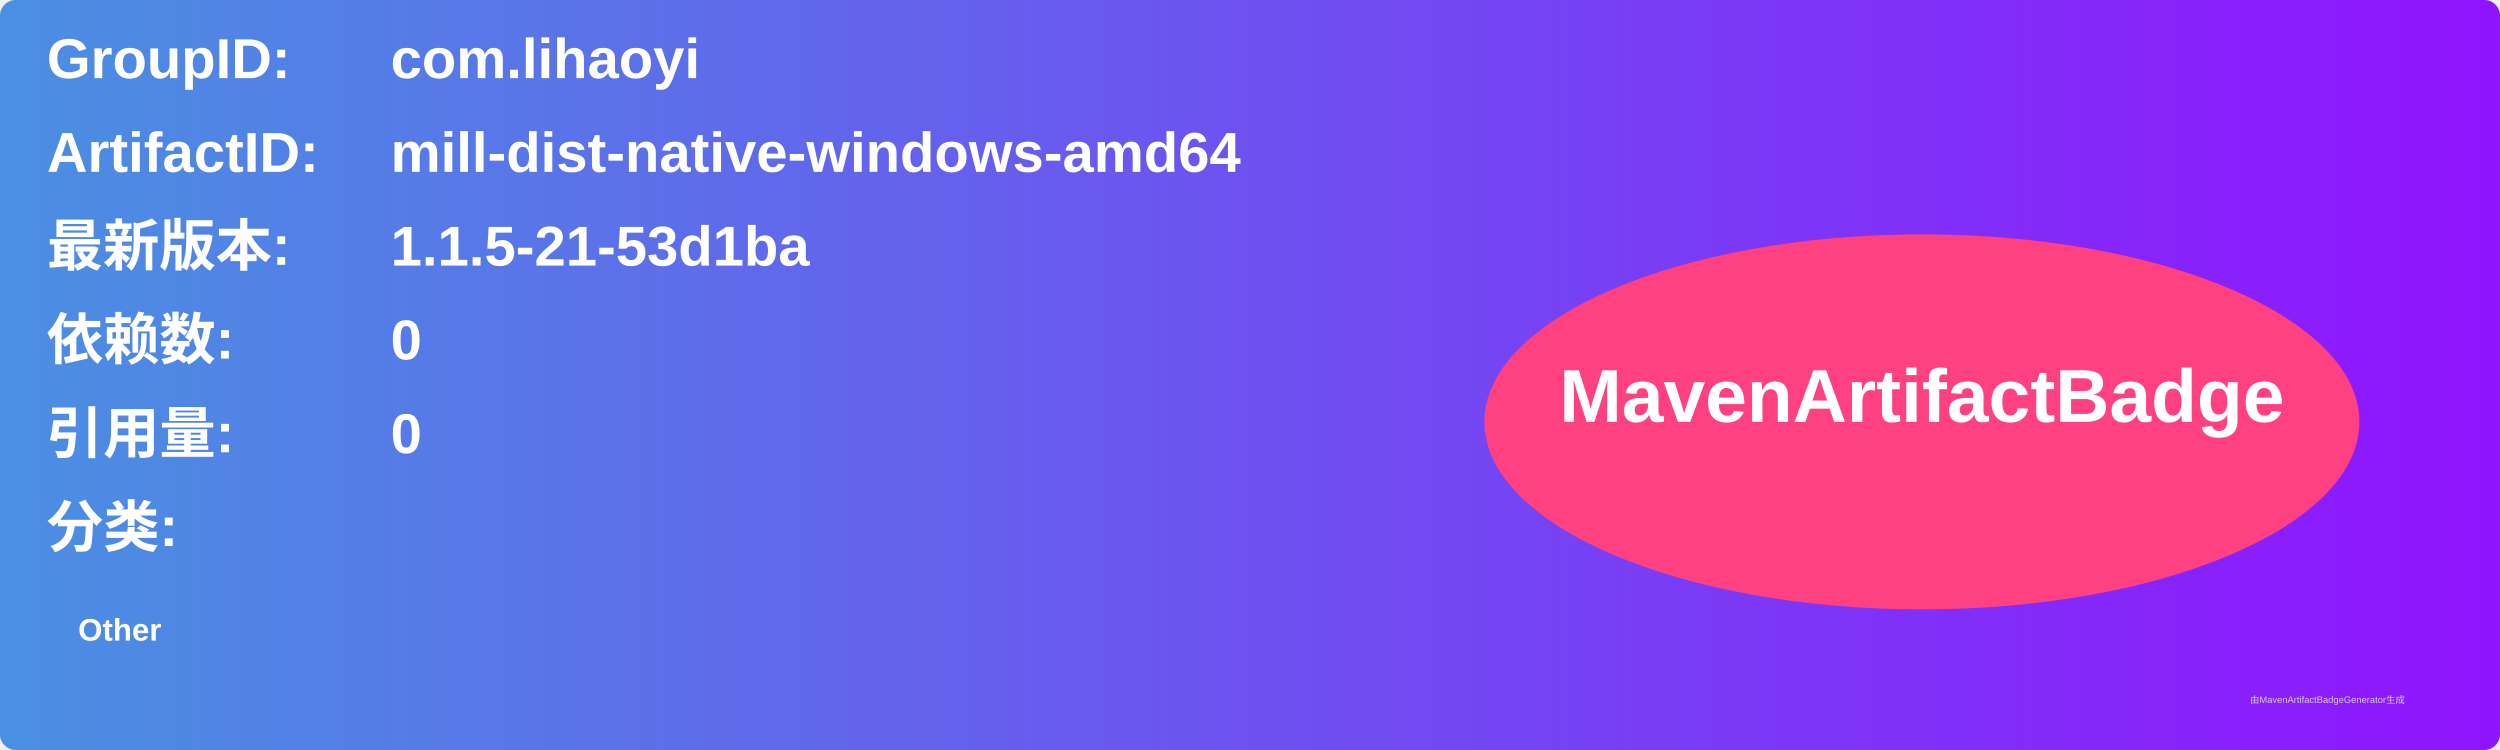
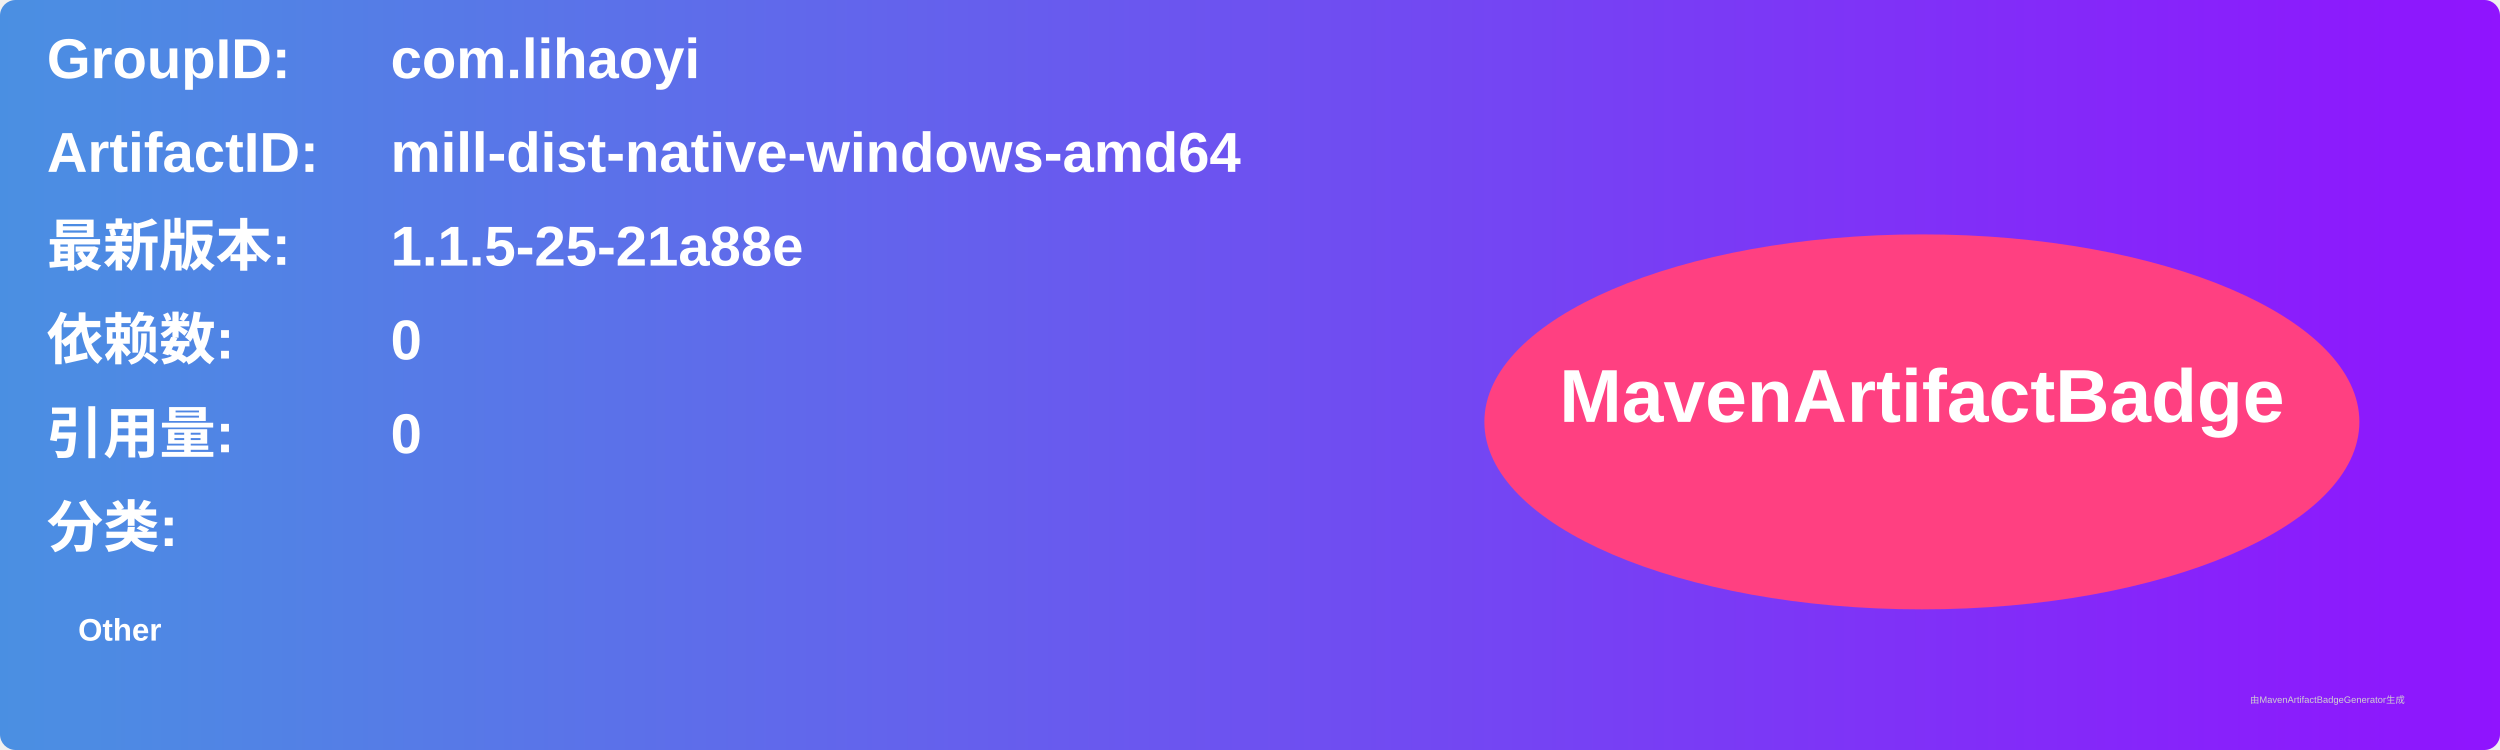
<svg xmlns="http://www.w3.org/2000/svg" width="800" height="240" viewBox="0 0 800 240">
  <linearGradient id="grad" x1="0%" y1="0%" x2="100%" y2="0%">
    <stop offset="0%" stop-color="#4a90e2" />
    <stop offset="100%" stop-color="#9013fe" />
  </linearGradient>
  <rect width="100%" height="100%" rx="5" ry="5" fill="url(#grad)" />
  <g transform="translate(15, 15)">
    <text x="0" y="10" font-family="Arial" font-size="18" fill="white" font-weight="bold" width="260">GroupID:</text>
    <text x="110" y="10" font-family="Arial" font-size="18" fill="white" font-weight="bold" width="460">com.lihaoyi</text>
    <text x="0" y="40" font-family="Arial" font-size="18" fill="white" font-weight="bold" width="260">ArtifactID:</text>
    <text x="110" y="40" font-family="Arial" font-size="18" fill="white" font-weight="bold" width="460">mill-dist-native-windows-amd64</text>
    <text x="0" y="70" font-family="Arial" font-size="18" fill="white" font-weight="bold">最新版本:</text>
    <text x="110" y="70" font-family="Arial" font-size="18" fill="white" font-weight="bold">
-       <tspan font-weight="bold">1.1.5-21-53d1ba</tspan>
+       <tspan font-weight="bold">1.1.5-25-21a88e</tspan>
    </text>
    <text x="0" y="100" font-family="Arial" font-size="18" fill="white" font-weight="bold">依赖数: </text>
    <text x="110" y="100" font-family="Arial" font-size="18" fill="white">
      <tspan font-weight="bold">0</tspan>
    </text>
    <text x="0" y="130" font-family="Arial" font-size="18" fill="white" font-weight="bold">引用量: </text>
    <text x="110" y="130" font-family="Arial" font-size="18" fill="white">
      <tspan font-weight="bold">0</tspan>
    </text>
    <text x="0" y="160" font-family="Arial" font-size="18" fill="white" font-weight="bold">分类:</text>
    <text x="10" y="190" font-family="Arial" font-size="10" fill="white">
      <tspan font-weight="bold">Other</tspan>
    </text>
    <ellipse cx="600" cy="120" rx="140" ry="60" fill="#ff4081" />
    <text x="600" y="120" text-anchor="middle" font-family="Arial" font-size="24" fill="white" font-weight="bold">MavenArtifactBadge</text>
  </g>
  <text x="720" y="225" font-family="Arial" font-size="3" fill="#d0d0d0">由MavenArtifactBadgeGenerator生成</text>
</svg>
